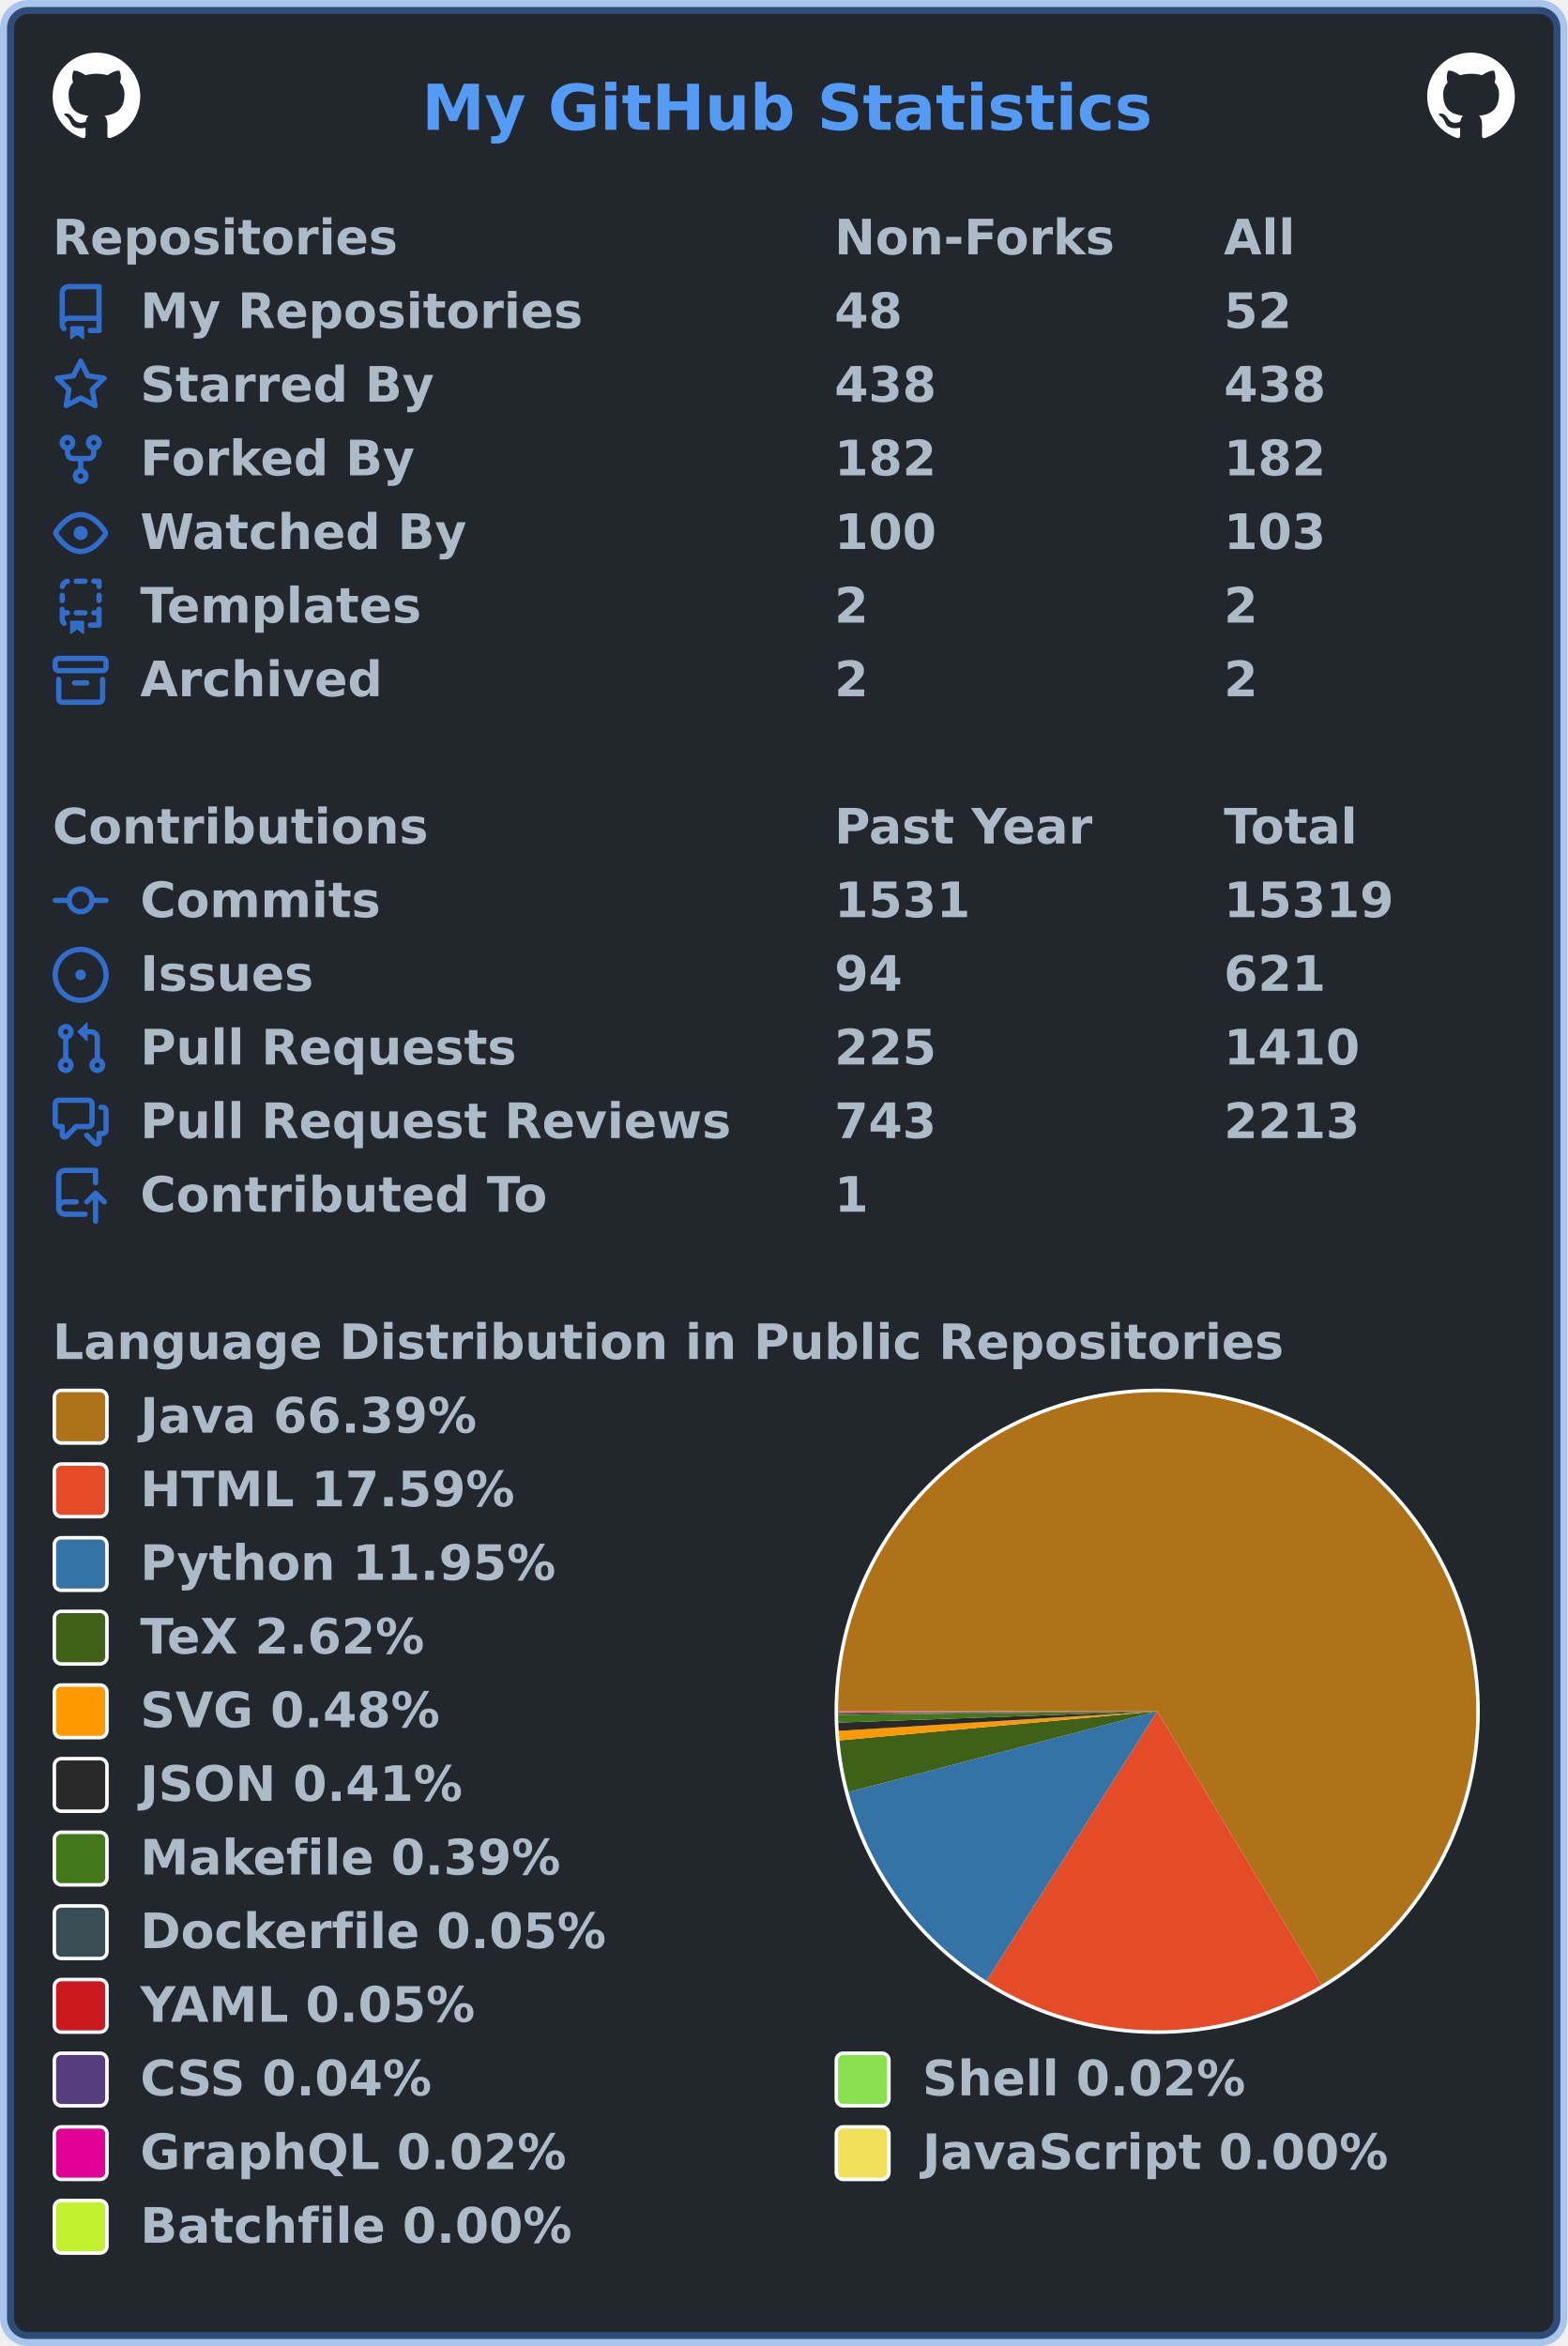
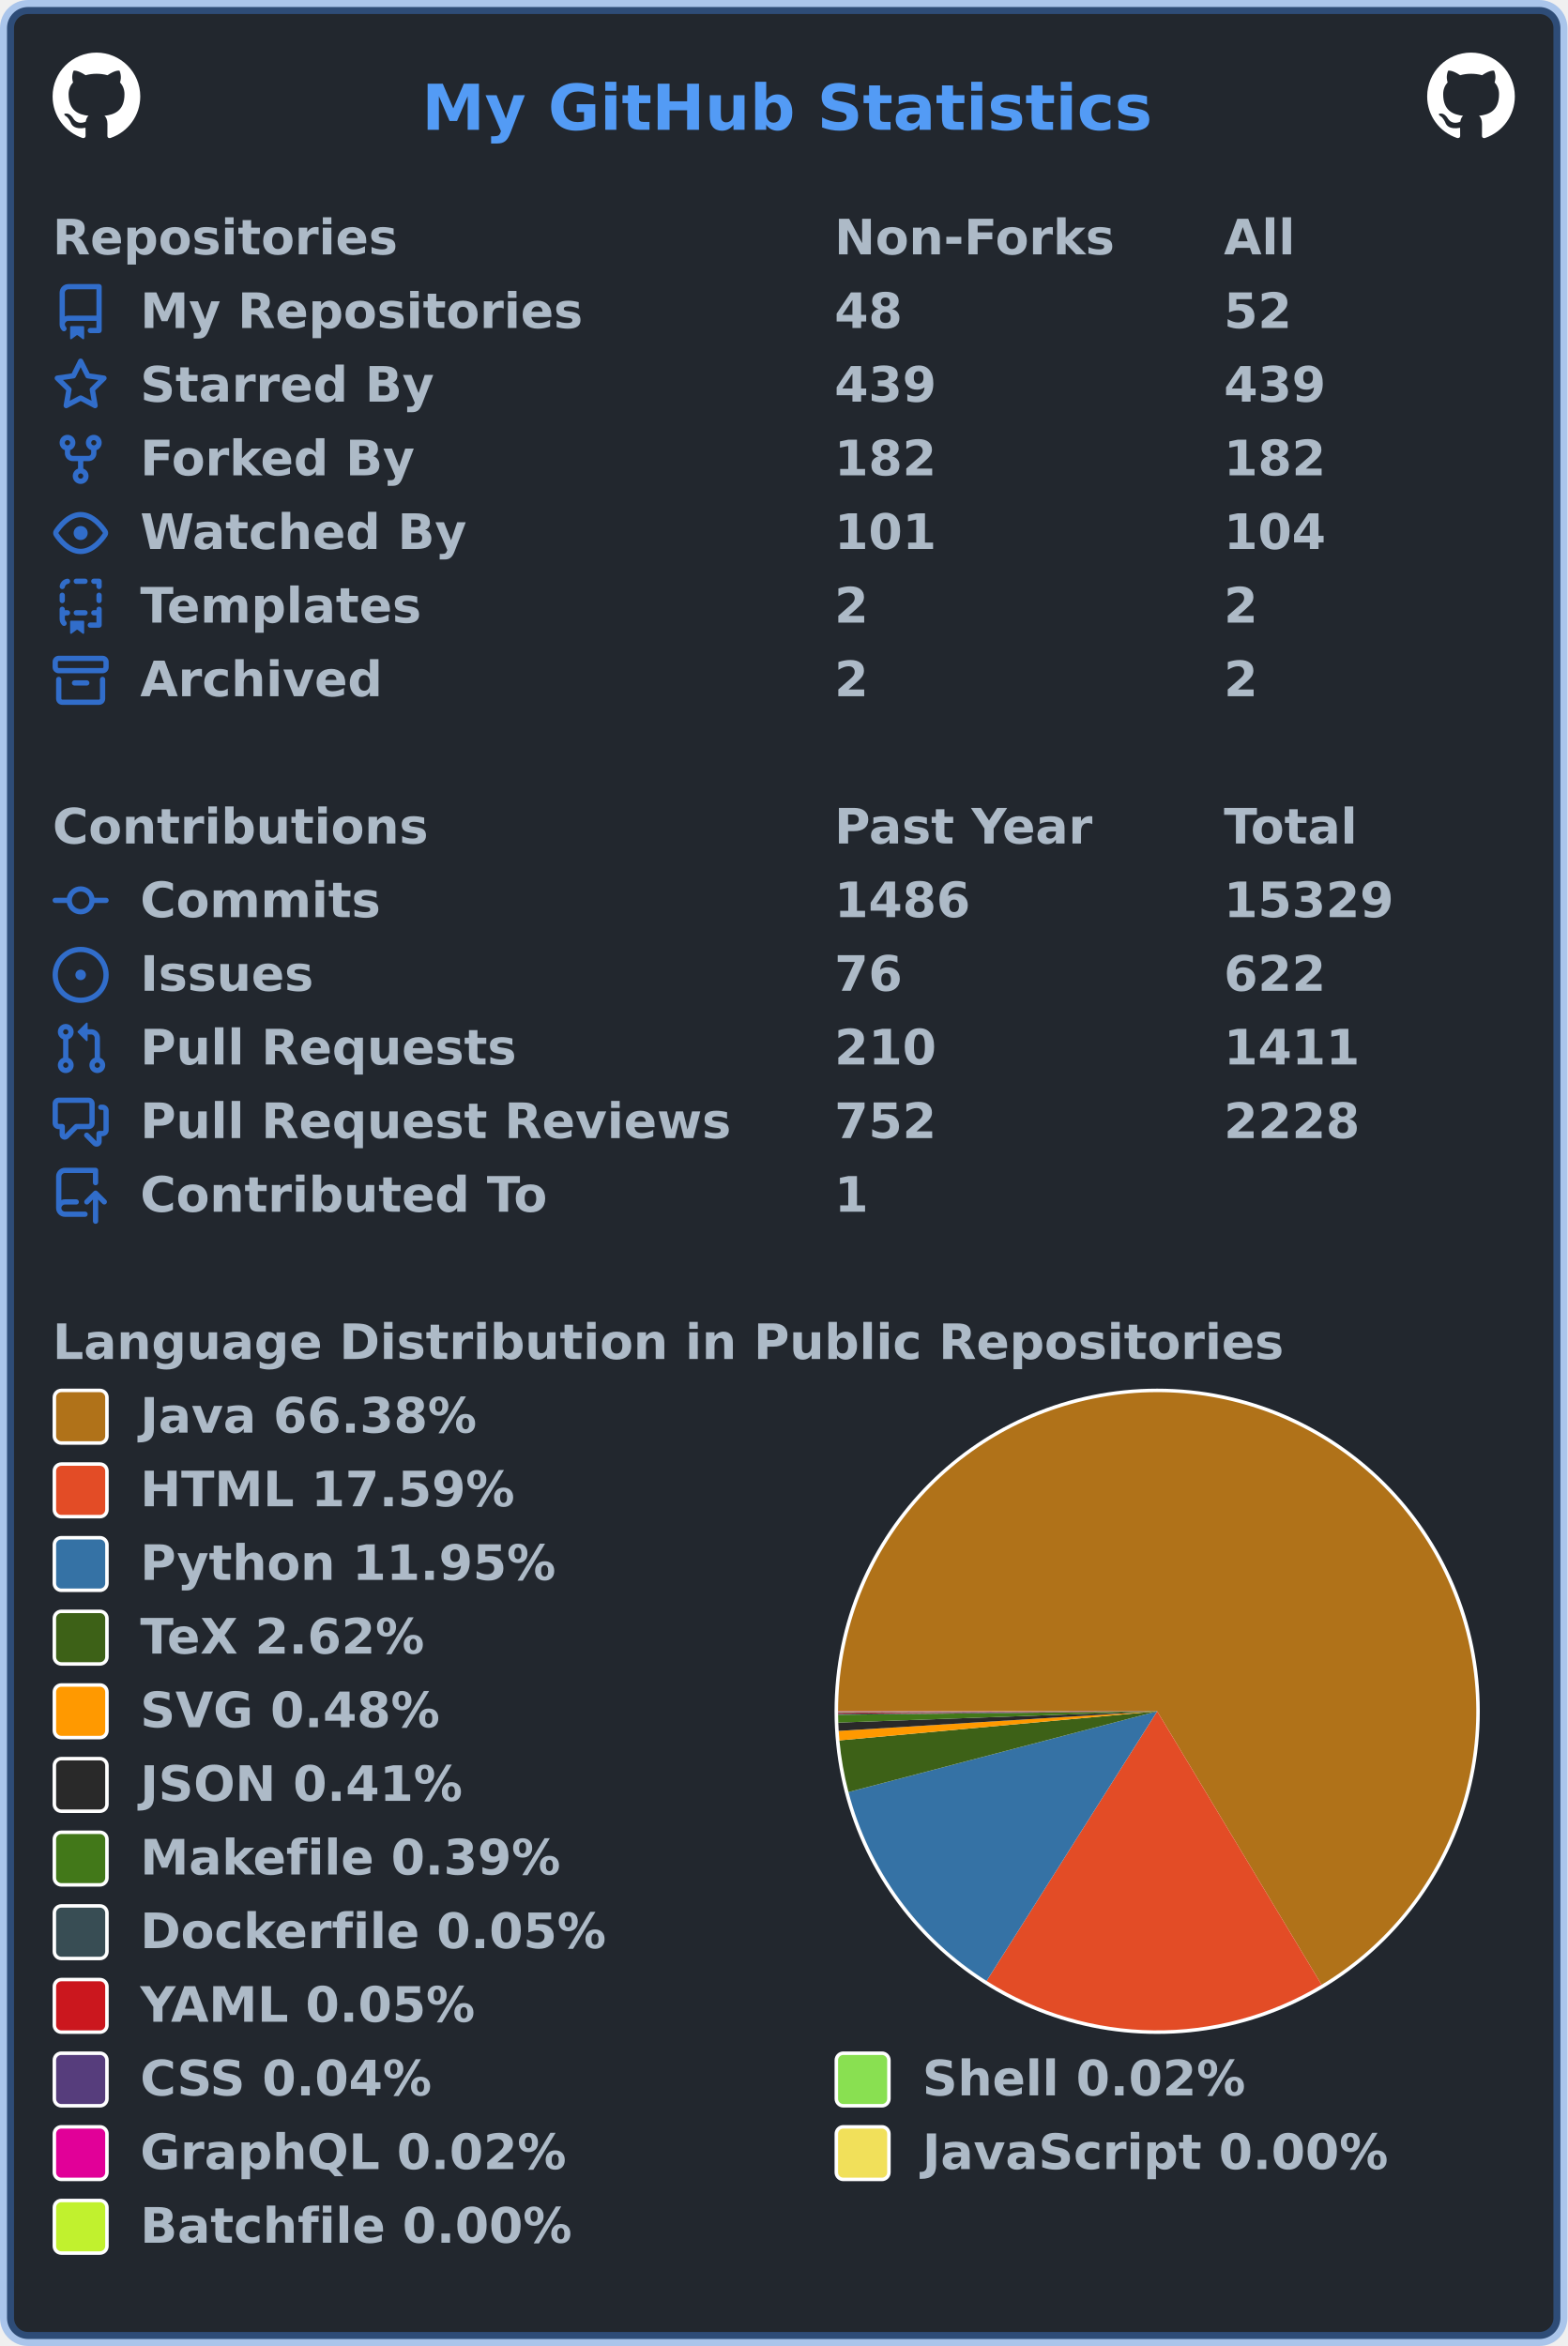
<svg xmlns="http://www.w3.org/2000/svg" width="447" height="669" viewBox="0 0 447 669" lang="en" xml:lang="en">
  <rect x="2" y="2" stroke-width="4" rx="6" width="443" height="665" stroke="rgba(65,132,228,0.4)" fill="#22272e" />
  <g font-weight="600" font-size="110pt" font-family="Verdana,Geneva,DejaVu Sans,sans-serif" text-rendering="geometricPrecision">
    <text x="978" y="301" lengthAdjust="spacingAndGlyphs" textLength="1671" transform="scale(0.123)" fill="#539bf5">My GitHub Statistics</text>
    <svg x="15" y="15" width="25" height="25" viewBox="0 0 16 16">
      <path fill="#ffffff" fill-rule="evenodd" d="M8 0C3.58 0 0 3.58 0 8c0 3.54 2.29 6.53 5.47 7.59.4.07.55-.17.55-.38 0-.19-.01-.82-.01-1.49-2.01.37-2.53-.49-2.69-.94-.09-.23-.48-.94-.82-1.13-.28-.15-.68-.52-.01-.53.63-.01 1.08.58 1.23.82.72 1.21 1.87.87 2.33.66.07-.52.28-.87.51-1.07-1.78-.2-3.64-.89-3.64-3.95 0-.87.31-1.59.82-2.15-.08-.2-.36-1.02.08-2.12 0 0 .67-.21 2.2.82.64-.18 1.32-.27 2-.27.68 0 1.36.09 2 .27 1.53-1.04 2.2-.82 2.2-.82.44 1.1.16 1.92.08 2.12.51.56.82 1.27.82 2.15 0 3.07-1.87 3.75-3.65 3.95.29.25.54.73.54 1.48 0 1.07-.01 1.93-.01 2.2 0 .21.15.46.55.38A8.013 8.013 0 0016 8c0-4.42-3.58-8-8-8z" />
    </svg>
    <svg x="407" y="15" width="25" height="25" viewBox="0 0 16 16">
      <path fill="#ffffff" fill-rule="evenodd" d="M8 0C3.58 0 0 3.58 0 8c0 3.54 2.29 6.53 5.47 7.59.4.07.55-.17.55-.38 0-.19-.01-.82-.01-1.49-2.01.37-2.53-.49-2.69-.94-.09-.23-.48-.94-.82-1.13-.28-.15-.68-.52-.01-.53.63-.01 1.08.58 1.23.82.72 1.21 1.87.87 2.33.66.07-.52.28-.87.51-1.07-1.78-.2-3.64-.89-3.64-3.95 0-.87.31-1.59.82-2.15-.08-.2-.36-1.02.08-2.12 0 0 .67-.21 2.2.82.64-.18 1.32-.27 2-.27.68 0 1.36.09 2 .27 1.53-1.04 2.2-.82 2.2-.82.44 1.1.16 1.92.08 2.12.51.56.82 1.27.82 2.15 0 3.07-1.87 3.75-3.65 3.95.29.25.54.73.54 1.48 0 1.07-.01 1.93-.01 2.2 0 .21.15.46.55.38A8.013 8.013 0 0016 8c0-4.42-3.58-8-8-8z" />
    </svg>
    <g transform="translate(0, 60)" fill="#adbac7">
      <g transform="translate(15, 0)">
        <g transform="scale(0.095)">
          <text x="0" y="132" textLength="1020" lengthAdjust="spacingAndGlyphs">Repositories</text>
          <text x="2347" y="132" textLength="832" lengthAdjust="spacingAndGlyphs">Non-Forks</text>
          <text x="3516" y="132" textLength="206" lengthAdjust="spacingAndGlyphs">All</text>
        </g>
      </g>
      <g transform="translate(15, 21)">
        <path fill="#316dca" fill-rule="evenodd" d="M2 2.5A2.5 2.5 0 014.5 0h8.75a.75.75 0 01.75.75v12.5a.75.75 0 01-.75.75h-2.5a.75.75 0 110-1.5h1.75v-2h-8a1 1 0 00-.714 1.7.75.75 0 01-1.072 1.05A2.495 2.495 0 012 11.5v-9zm10.5-1V9h-8c-.356 0-.694.074-1 .208V2.5a1 1 0 011-1h8zM5 12.25v3.25a.25.25 0 00.4.2l1.45-1.087a.25.25 0 01.3 0L8.6 15.7a.25.25 0 00.4-.2v-3.25a.25.25 0 00-.25-.25h-3.5a.25.25 0 00-.25.25z" />
        <g transform="scale(0.095)">
          <text lengthAdjust="spacingAndGlyphs" textLength="1312" x="263" y="132">My Repositories</text>
          <text lengthAdjust="spacingAndGlyphs" textLength="210" x="2347" y="132">48</text>
          <text lengthAdjust="spacingAndGlyphs" textLength="210" x="3516" y="132">52</text>
        </g>
      </g>
      <g transform="translate(15, 42)">
        <path fill="#316dca" fill-rule="evenodd" d="M8 .25a.75.75 0 01.673.418l1.882 3.815 4.21.612a.75.75 0 01.416 1.279l-3.046 2.97.719 4.192a.75.75 0 01-1.088.791L8 12.347l-3.766 1.98a.75.75 0 01-1.088-.79l.72-4.194L.818 6.374a.75.75 0 01.416-1.28l4.21-.611L7.327.668A.75.75 0 018 .25zm0 2.445L6.615 5.5a.75.75 0 01-.564.41l-3.097.45 2.24 2.184a.75.75 0 01.216.664l-.528 3.084 2.769-1.456a.75.75 0 01.698 0l2.77 1.456-.53-3.084a.75.75 0 01.216-.664l2.24-2.183-3.096-.45a.75.75 0 01-.564-.41L8 2.694v.001z" />
        <g transform="scale(0.095)">
          <text lengthAdjust="spacingAndGlyphs" textLength="874" x="263" y="132">Starred By</text>
-           <text lengthAdjust="spacingAndGlyphs" textLength="315" x="2347" y="132">438</text>
-           <text lengthAdjust="spacingAndGlyphs" textLength="315" x="3516" y="132">438</text>
+           <text lengthAdjust="spacingAndGlyphs" textLength="315" x="2347" y="132">439</text>
+           <text lengthAdjust="spacingAndGlyphs" textLength="315" x="3516" y="132">439</text>
        </g>
      </g>
      <g transform="translate(15, 63)">
        <path fill="#316dca" fill-rule="evenodd" d="M5 3.25a.75.75 0 11-1.5 0 .75.75 0 011.5 0zm0 2.122a2.25 2.25 0 10-1.5 0v.878A2.25 2.25 0 005.75 8.5h1.5v2.128a2.251 2.251 0 101.5 0V8.5h1.5a2.25 2.25 0 002.25-2.25v-.878a2.25 2.25 0 10-1.5 0v.878a.75.75 0 01-.75.75h-4.5A.75.75 0 015 6.25v-.878zm3.75 7.378a.75.75 0 11-1.5 0 .75.75 0 011.5 0zm3-8.75a.75.75 0 100-1.5.75.75 0 000 1.5z" />
        <g transform="scale(0.095)">
          <text lengthAdjust="spacingAndGlyphs" textLength="828" x="263" y="132">Forked By</text>
          <text lengthAdjust="spacingAndGlyphs" textLength="315" x="2347" y="132">182</text>
          <text lengthAdjust="spacingAndGlyphs" textLength="315" x="3516" y="132">182</text>
        </g>
      </g>
      <g transform="translate(15, 84)">
        <path fill="#316dca" fill-rule="evenodd" d="M1.679 7.932c.412-.621 1.242-1.75 2.366-2.717C5.175 4.242 6.527 3.5 8 3.5c1.473 0 2.824.742 3.955 1.715 1.124.967 1.954 2.096 2.366 2.717a.119.119 0 010 .136c-.412.621-1.242 1.75-2.366 2.717C10.825 11.758 9.473 12.5 8 12.5c-1.473 0-2.824-.742-3.955-1.715C2.92 9.818 2.09 8.69 1.679 8.068a.119.119 0 010-.136zM8 2c-1.981 0-3.67.992-4.933 2.078C1.797 5.169.88 6.423.43 7.1a1.619 1.619 0 000 1.798c.45.678 1.367 1.932 2.637 3.024C4.329 13.008 6.019 14 8 14c1.981 0 3.67-.992 4.933-2.078 1.27-1.091 2.187-2.345 2.637-3.023a1.619 1.619 0 000-1.798c-.45-.678-1.367-1.932-2.637-3.023C11.671 2.992 9.981 2 8 2zm0 8a2 2 0 100-4 2 2 0 000 4z" />
        <g transform="scale(0.095)">
          <text lengthAdjust="spacingAndGlyphs" textLength="993" x="263" y="132">Watched By</text>
-           <text lengthAdjust="spacingAndGlyphs" textLength="315" x="2347" y="132">100</text>
-           <text lengthAdjust="spacingAndGlyphs" textLength="315" x="3516" y="132">103</text>
+           <text lengthAdjust="spacingAndGlyphs" textLength="315" x="2347" y="132">101</text>
+           <text lengthAdjust="spacingAndGlyphs" textLength="315" x="3516" y="132">104</text>
        </g>
      </g>
      <g transform="translate(15, 105)">
        <path fill="#316dca" fill-rule="evenodd" d="M6 .75A.75.75 0 016.75 0h2.5a.75.75 0 010 1.5h-2.5A.75.75 0 016 .75zm5 0a.75.75 0 01.75-.75h1.5a.75.75 0 01.75.75v1.5a.75.75 0 01-1.5 0V1.5h-.75A.75.75 0 0111 .75zM4.992.662a.75.75 0 01-.636.848c-.436.063-.783.41-.846.846a.75.75 0 01-1.485-.212A2.501 2.501 0 014.144.025a.75.75 0 01.848.637zM2.75 4a.75.75 0 01.75.75v1.5a.75.75 0 01-1.5 0v-1.5A.75.75 0 012.75 4zm10.5 0a.75.75 0 01.75.75v1.5a.75.75 0 01-1.5 0v-1.5a.75.75 0 01.75-.75zM2.75 8a.75.75 0 01.75.75v.268A1.72 1.72 0 013.75 9h.5a.75.75 0 010 1.5h-.5a.25.25 0 00-.25.25v.75c0 .28.114.532.3.714a.75.75 0 01-1.05 1.072A2.495 2.495 0 012 11.5V8.75A.75.75 0 012.75 8zm10.5 0a.75.75 0 01.75.75v4.5a.75.75 0 01-.75.75h-2.5a.75.75 0 010-1.5h1.75v-2h-.75a.75.75 0 010-1.5h.75v-.25a.75.75 0 01.75-.75zM6 9.75A.75.75 0 016.75 9h2.5a.75.75 0 010 1.5h-2.5A.75.75 0 016 9.75zm-1 2.5v3.25a.25.25 0 00.4.2l1.45-1.087a.25.25 0 01.3 0L8.6 15.7a.25.25 0 00.4-.2v-3.25a.25.25 0 00-.25-.25h-3.5a.25.25 0 00-.25.25z" />
        <g transform="scale(0.095)">
          <text lengthAdjust="spacingAndGlyphs" textLength="868" x="263" y="132">Templates</text>
          <text lengthAdjust="spacingAndGlyphs" textLength="105" x="2347" y="132">2</text>
          <text lengthAdjust="spacingAndGlyphs" textLength="105" x="3516" y="132">2</text>
        </g>
      </g>
      <g transform="translate(15, 126)">
        <path fill="#316dca" fill-rule="evenodd" d="M1.75 2.5a.25.25 0 00-.25.25v1.5c0 .138.112.25.25.25h12.5a.25.25 0 00.25-.25v-1.5a.25.25 0 00-.25-.25H1.75zM0 2.75C0 1.784.784 1 1.75 1h12.5c.966 0 1.75.784 1.75 1.75v1.5A1.75 1.75 0 0114.25 6H1.75A1.75 1.75 0 010 4.25v-1.5zM1.75 7a.75.75 0 01.75.75v5.5c0 .138.112.25.25.25h10.5a.25.25 0 00.25-.25v-5.5a.75.75 0 111.5 0v5.5A1.75 1.75 0 0113.25 15H2.75A1.75 1.75 0 011 13.25v-5.5A.75.75 0 011.75 7zm4.5 1a.75.75 0 000 1.5h3.5a.75.75 0 100-1.5h-3.5z" />
        <g transform="scale(0.095)">
          <text lengthAdjust="spacingAndGlyphs" textLength="726" x="263" y="132">Archived</text>
          <text lengthAdjust="spacingAndGlyphs" textLength="105" x="2347" y="132">2</text>
          <text lengthAdjust="spacingAndGlyphs" textLength="105" x="3516" y="132">2</text>
        </g>
      </g>
    </g>
    <g transform="translate(0, 228)" fill="#adbac7">
      <g transform="translate(15, 0)">
        <g transform="scale(0.095)">
          <text x="0" y="132" textLength="1112" lengthAdjust="spacingAndGlyphs">Contributions</text>
          <text x="2347" y="132" textLength="774" lengthAdjust="spacingAndGlyphs">Past Year</text>
          <text x="3516" y="132" textLength="414" lengthAdjust="spacingAndGlyphs">Total</text>
        </g>
      </g>
      <g transform="translate(15, 21)">
        <path fill="#316dca" fill-rule="evenodd" d="M10.5 7.75a2.5 2.5 0 11-5 0 2.5 2.5 0 015 0zm1.43.75a4.002 4.002 0 01-7.86 0H.75a.75.75 0 110-1.5h3.32a4.001 4.001 0 017.86 0h3.32a.75.75 0 110 1.5h-3.32z" />
        <g transform="scale(0.095)">
          <text lengthAdjust="spacingAndGlyphs" textLength="734" x="263" y="132">Commits</text>
-           <text lengthAdjust="spacingAndGlyphs" textLength="420" x="2347" y="132">1531</text>
-           <text lengthAdjust="spacingAndGlyphs" textLength="525" x="3516" y="132">15319</text>
+           <text lengthAdjust="spacingAndGlyphs" textLength="420" x="2347" y="132">1486</text>
+           <text lengthAdjust="spacingAndGlyphs" textLength="525" x="3516" y="132">15329</text>
        </g>
      </g>
      <g transform="translate(15, 42)">
        <path fill="#316dca" d="M8 9.5a1.5 1.5 0 100-3 1.5 1.5 0 000 3z" />
        <path fill="#316dca" fill-rule="evenodd" d="M8 0a8 8 0 100 16A8 8 0 008 0zM1.5 8a6.5 6.5 0 1113 0 6.5 6.5 0 01-13 0z" />
        <g transform="scale(0.095)">
          <text lengthAdjust="spacingAndGlyphs" textLength="512" x="263" y="132">Issues</text>
-           <text lengthAdjust="spacingAndGlyphs" textLength="210" x="2347" y="132">94</text>
-           <text lengthAdjust="spacingAndGlyphs" textLength="315" x="3516" y="132">621</text>
+           <text lengthAdjust="spacingAndGlyphs" textLength="210" x="2347" y="132">76</text>
+           <text lengthAdjust="spacingAndGlyphs" textLength="315" x="3516" y="132">622</text>
        </g>
      </g>
      <g transform="translate(15, 63)">
        <path fill="#316dca" fill-rule="evenodd" d="M7.177 3.073L9.573.677A.25.25 0 0110 .854v4.792a.25.25 0 01-.427.177L7.177 3.427a.25.25 0 010-.354zM3.75 2.5a.75.75 0 100 1.5.75.75 0 000-1.5zm-2.25.75a2.25 2.25 0 113 2.122v5.256a2.251 2.251 0 11-1.5 0V5.372A2.25 2.25 0 011.5 3.25zM11 2.5h-1V4h1a1 1 0 011 1v5.628a2.251 2.251 0 101.5 0V5A2.5 2.5 0 0011 2.5zm1 10.25a.75.75 0 111.5 0 .75.75 0 01-1.5 0zM3.75 12a.75.75 0 100 1.5.75.75 0 000-1.5z" />
        <g transform="scale(0.095)">
          <text lengthAdjust="spacingAndGlyphs" textLength="1113" x="263" y="132">Pull Requests</text>
-           <text lengthAdjust="spacingAndGlyphs" textLength="315" x="2347" y="132">225</text>
-           <text lengthAdjust="spacingAndGlyphs" textLength="420" x="3516" y="132">1410</text>
+           <text lengthAdjust="spacingAndGlyphs" textLength="315" x="2347" y="132">210</text>
+           <text lengthAdjust="spacingAndGlyphs" textLength="420" x="3516" y="132">1411</text>
        </g>
      </g>
      <g transform="translate(15, 84)">
        <path fill="#316dca" fill-rule="evenodd" d="M1.5 2.75a.25.25 0 01.25-.25h8.5a.25.25 0 01.25.25v5.5a.25.25 0 01-.25.25h-3.5a.75.75 0 00-.53.22L3.5 11.44V9.25a.75.75 0 00-.75-.75h-1a.25.25 0 01-.25-.25v-5.5zM1.75 1A1.75 1.75 0 000 2.75v5.5C0 9.216.784 10 1.75 10H2v1.543a1.457 1.457 0 002.487 1.03L7.061 10h3.189A1.75 1.75 0 0012 8.25v-5.5A1.75 1.75 0 0010.25 1h-8.5zM14.5 4.75a.25.25 0 00-.25-.25h-.5a.75.75 0 110-1.5h.5c.966 0 1.75.784 1.75 1.75v5.5A1.75 1.75 0 0114.25 12H14v1.543a1.457 1.457 0 01-2.487 1.03L9.22 12.28a.75.75 0 111.06-1.06l2.22 2.22v-2.19a.75.75 0 01.75-.75h1a.25.25 0 00.25-.25v-5.5z" />
        <g transform="scale(0.095)">
          <text lengthAdjust="spacingAndGlyphs" textLength="1762" x="263" y="132">Pull Request Reviews</text>
-           <text lengthAdjust="spacingAndGlyphs" textLength="315" x="2347" y="132">743</text>
-           <text lengthAdjust="spacingAndGlyphs" textLength="420" x="3516" y="132">2213</text>
+           <text lengthAdjust="spacingAndGlyphs" textLength="315" x="2347" y="132">752</text>
+           <text lengthAdjust="spacingAndGlyphs" textLength="420" x="3516" y="132">2228</text>
        </g>
      </g>
      <g transform="translate(15, 105)">
        <path fill="#316dca" fill-rule="evenodd" d="M1 2.5A2.5 2.5 0 013.5 0h8.75a.75.75 0 01.75.75v3.5a.75.75 0 01-1.5 0V1.5h-8a1 1 0 00-1 1v6.708A2.492 2.492 0 013.5 9h3.25a.75.75 0 010 1.5H3.5a1 1 0 100 2h5.75a.75.75 0 010 1.5H3.5A2.5 2.5 0 011 11.5v-9zm13.23 7.79a.75.75 0 001.06-1.06l-2.505-2.505a.75.75 0 00-1.06 0L9.22 9.229a.75.75 0 001.06 1.061l1.225-1.224v6.184a.75.75 0 001.5 0V9.066l1.224 1.224z" />
        <g transform="scale(0.095)">
          <text lengthAdjust="spacingAndGlyphs" textLength="1234" x="263" y="132">Contributed To</text>
          <text lengthAdjust="spacingAndGlyphs" textLength="105" x="2347" y="132">1</text>
        </g>
      </g>
    </g>
    <g transform="translate(0, 375)" fill="#adbac7">
      <g transform="translate(15, 0)">
        <g transform="scale(0.095)">
          <text x="0" y="132" textLength="3652" lengthAdjust="spacingAndGlyphs">Language Distribution in Public Repositories</text>
        </g>
      </g>
      <g transform="translate(238, 21)">
        <circle cx="92" cy="92" r="92" fill="#ffffff" />
      </g>
      <g transform="translate(239, 22)">
        <g>
-           <path fill-rule="evenodd" fill="#b07219" d="M 0.0,91 A 91 91 0 1 1 137.887 168.991 L 91,91 Z" />
-           <path fill-rule="evenodd" fill="#e34c26" d="M 137.887,168.991 A 91 91 0 0 1 42.339 167.897 L 91,91 Z" />
-           <path fill-rule="evenodd" fill="#3572A5" d="M 42.339,167.897 A 91 91 0 0 1 2.963 114.031 L 91,91 Z" />
+           <path fill-rule="evenodd" fill="#b07219" d="M 0.0,91 A 91 91 0 1 1 137.89 168.989 L 91,91 Z" />
+           <path fill-rule="evenodd" fill="#e34c26" d="M 137.89,168.989 A 91 91 0 0 1 42.34 167.897 L 91,91 Z" />
+           <path fill-rule="evenodd" fill="#3572A5" d="M 42.34,167.897 A 91 91 0 0 1 2.963 114.031 L 91,91 Z" />
          <path fill-rule="evenodd" fill="#3D6117" d="M 2.963,114.031 A 91 91 0 0 1 0.38 99.304 L 91,91 Z" />
          <path fill-rule="evenodd" fill="#ff9900" d="M 0.38,99.304 A 91 91 0 0 1 0.172 96.59 L 91,91 Z" />
          <path fill-rule="evenodd" fill="#292929" d="M 0.172,96.59 A 91 91 0 0 1 0.057 94.229 L 91,91 Z" />
          <path fill-rule="evenodd" fill="#427819" d="M 0.057,94.229 A 91 91 0 0 1 0.006 92.004 L 91,91 Z" />
          <path fill-rule="evenodd" fill="#384d54" d="M 0.006,92.004 A 91 91 0 0 1 0.003 91.694 L 91,91 Z" />
          <path fill-rule="evenodd" fill="#cb171e" d="M 0.003,91.694 A 91 91 0 0 1 0.001 91.42 L 91,91 Z" />
          <path fill-rule="evenodd" fill="#563d7c" d="M 0.001,91.42 A 91 91 0 0 1 0 91.211 L 91,91 Z" />
-           <path fill-rule="evenodd" fill="#89e051" d="M 0,91.211 A 91 91 0 0 1 6.861560916604503e-05 91.112 L 91,91 Z" />
-           <path fill-rule="evenodd" fill="#e10098" d="M 6.861560916604503e-05,91.112 A 91 91 0 0 1 1.3566217234028954e-06 91.016 L 91,91 Z" />
-           <path fill-rule="evenodd" fill="#f1e05a" d="M 1.3566217234028954e-06,91.016 A 91 91 0 0 1 1.4679511650683708e-07 91.005 L 91,91 Z" />
-           <path fill-rule="evenodd" fill="#C1F12E" d="M 1.4679511650683708e-07,91.005 A 91 91 0 0 1 0.0 91 L 91,91 Z" />
+           <path fill-rule="evenodd" fill="#89e051" d="M 0,91.211 A 91 91 0 0 1 6.86176313422493e-05 91.112 L 91,91 Z" />
+           <path fill-rule="evenodd" fill="#e10098" d="M 6.86176313422493e-05,91.112 A 91 91 0 0 1 1.3566616985372093e-06 91.016 L 91,91 Z" />
+           <path fill-rule="evenodd" fill="#f1e05a" d="M 1.3566616985372093e-06,91.016 A 91 91 0 0 1 1.467994366066705e-07 91.005 L 91,91 Z" />
+           <path fill-rule="evenodd" fill="#C1F12E" d="M 1.467994366066705e-07,91.005 A 91 91 0 0 1 0.0 91 L 91,91 Z" />
          <animateTransform attributeName="transform" attributeType="XML" type="rotate" from="0 91 91" to="360 91 91" dur="10s" repeatCount="indefinite" />
        </g>
      </g>
      <g transform="translate(15, 21)">
        <rect x="0.5" y="0.5" rx="2" width="15" height="15" fill="#b07219" stroke-width="1" stroke="#ffffff" />
-         <text transform="scale(0.095)" x="263" y="132" textLength="1038" lengthAdjust="spacingAndGlyphs">Java 66.39%</text>
+         <text transform="scale(0.095)" x="263" y="132" textLength="1038" lengthAdjust="spacingAndGlyphs">Java 66.38%</text>
      </g>
      <g transform="translate(15, 42)">
        <rect x="0.5" y="0.5" rx="2" width="15" height="15" fill="#e34c26" stroke-width="1" stroke="#ffffff" />
        <text transform="scale(0.095)" x="263" y="132" textLength="1142" lengthAdjust="spacingAndGlyphs">HTML 17.59%</text>
      </g>
      <g transform="translate(15, 63)">
        <rect x="0.5" y="0.5" rx="2" width="15" height="15" fill="#3572A5" stroke-width="1" stroke="#ffffff" />
        <text transform="scale(0.095)" x="263" y="132" textLength="1254" lengthAdjust="spacingAndGlyphs">Python 11.95%</text>
      </g>
      <g transform="translate(15, 84)">
        <rect x="0.5" y="0.5" rx="2" width="15" height="15" fill="#3D6117" stroke-width="1" stroke="#ffffff" />
        <text transform="scale(0.095)" x="263" y="132" textLength="894" lengthAdjust="spacingAndGlyphs">TeX 2.62%</text>
      </g>
      <g transform="translate(15, 105)">
        <rect x="0.5" y="0.5" rx="2" width="15" height="15" fill="#ff9900" stroke-width="1" stroke="#ffffff" />
        <text transform="scale(0.095)" x="263" y="132" textLength="922" lengthAdjust="spacingAndGlyphs">SVG 0.48%</text>
      </g>
      <g transform="translate(15, 126)">
        <rect x="0.5" y="0.5" rx="2" width="15" height="15" fill="#292929" stroke-width="1" stroke="#ffffff" />
        <text transform="scale(0.095)" x="263" y="132" textLength="993" lengthAdjust="spacingAndGlyphs">JSON 0.41%</text>
      </g>
      <g transform="translate(15, 147)">
        <rect x="0.5" y="0.5" rx="2" width="15" height="15" fill="#427819" stroke-width="1" stroke="#ffffff" />
        <text transform="scale(0.095)" x="263" y="132" textLength="1272" lengthAdjust="spacingAndGlyphs">Makefile 0.39%</text>
      </g>
      <g transform="translate(15, 168)">
        <rect x="0.5" y="0.5" rx="2" width="15" height="15" fill="#384d54" stroke-width="1" stroke="#ffffff" />
        <text transform="scale(0.095)" x="263" y="132" textLength="1414" lengthAdjust="spacingAndGlyphs">Dockerfile 0.05%</text>
      </g>
      <g transform="translate(15, 189)">
        <rect x="0.5" y="0.5" rx="2" width="15" height="15" fill="#cb171e" stroke-width="1" stroke="#ffffff" />
        <text transform="scale(0.095)" x="263" y="132" textLength="1026" lengthAdjust="spacingAndGlyphs">YAML 0.05%</text>
      </g>
      <g transform="translate(15, 210)">
        <rect x="0.5" y="0.5" rx="2" width="15" height="15" fill="#563d7c" stroke-width="1" stroke="#ffffff" />
        <text transform="scale(0.095)" x="263" y="132" textLength="903" lengthAdjust="spacingAndGlyphs">CSS 0.04%</text>
        <rect x="223.5" y="0.5" rx="2" width="15" height="15" fill="#89e051" stroke-width="1" stroke="#ffffff" />
        <text transform="scale(0.095)" x="2611" y="132" textLength="982" lengthAdjust="spacingAndGlyphs">Shell 0.02%</text>
      </g>
      <g transform="translate(15, 231)">
        <rect x="0.5" y="0.5" rx="2" width="15" height="15" fill="#e10098" stroke-width="1" stroke="#ffffff" />
        <text transform="scale(0.095)" x="263" y="132" textLength="1305" lengthAdjust="spacingAndGlyphs">GraphQL 0.02%</text>
        <rect x="223.5" y="0.5" rx="2" width="15" height="15" fill="#f1e05a" stroke-width="1" stroke="#ffffff" />
        <text transform="scale(0.095)" x="2611" y="132" textLength="1412" lengthAdjust="spacingAndGlyphs">JavaScript 0.00%</text>
      </g>
      <g transform="translate(15, 252)">
        <rect x="0.5" y="0.5" rx="2" width="15" height="15" fill="#C1F12E" stroke-width="1" stroke="#ffffff" />
        <text transform="scale(0.095)" x="263" y="132" textLength="1304" lengthAdjust="spacingAndGlyphs">Batchfile 0.00%</text>
      </g>
    </g>
  </g>
</svg>
